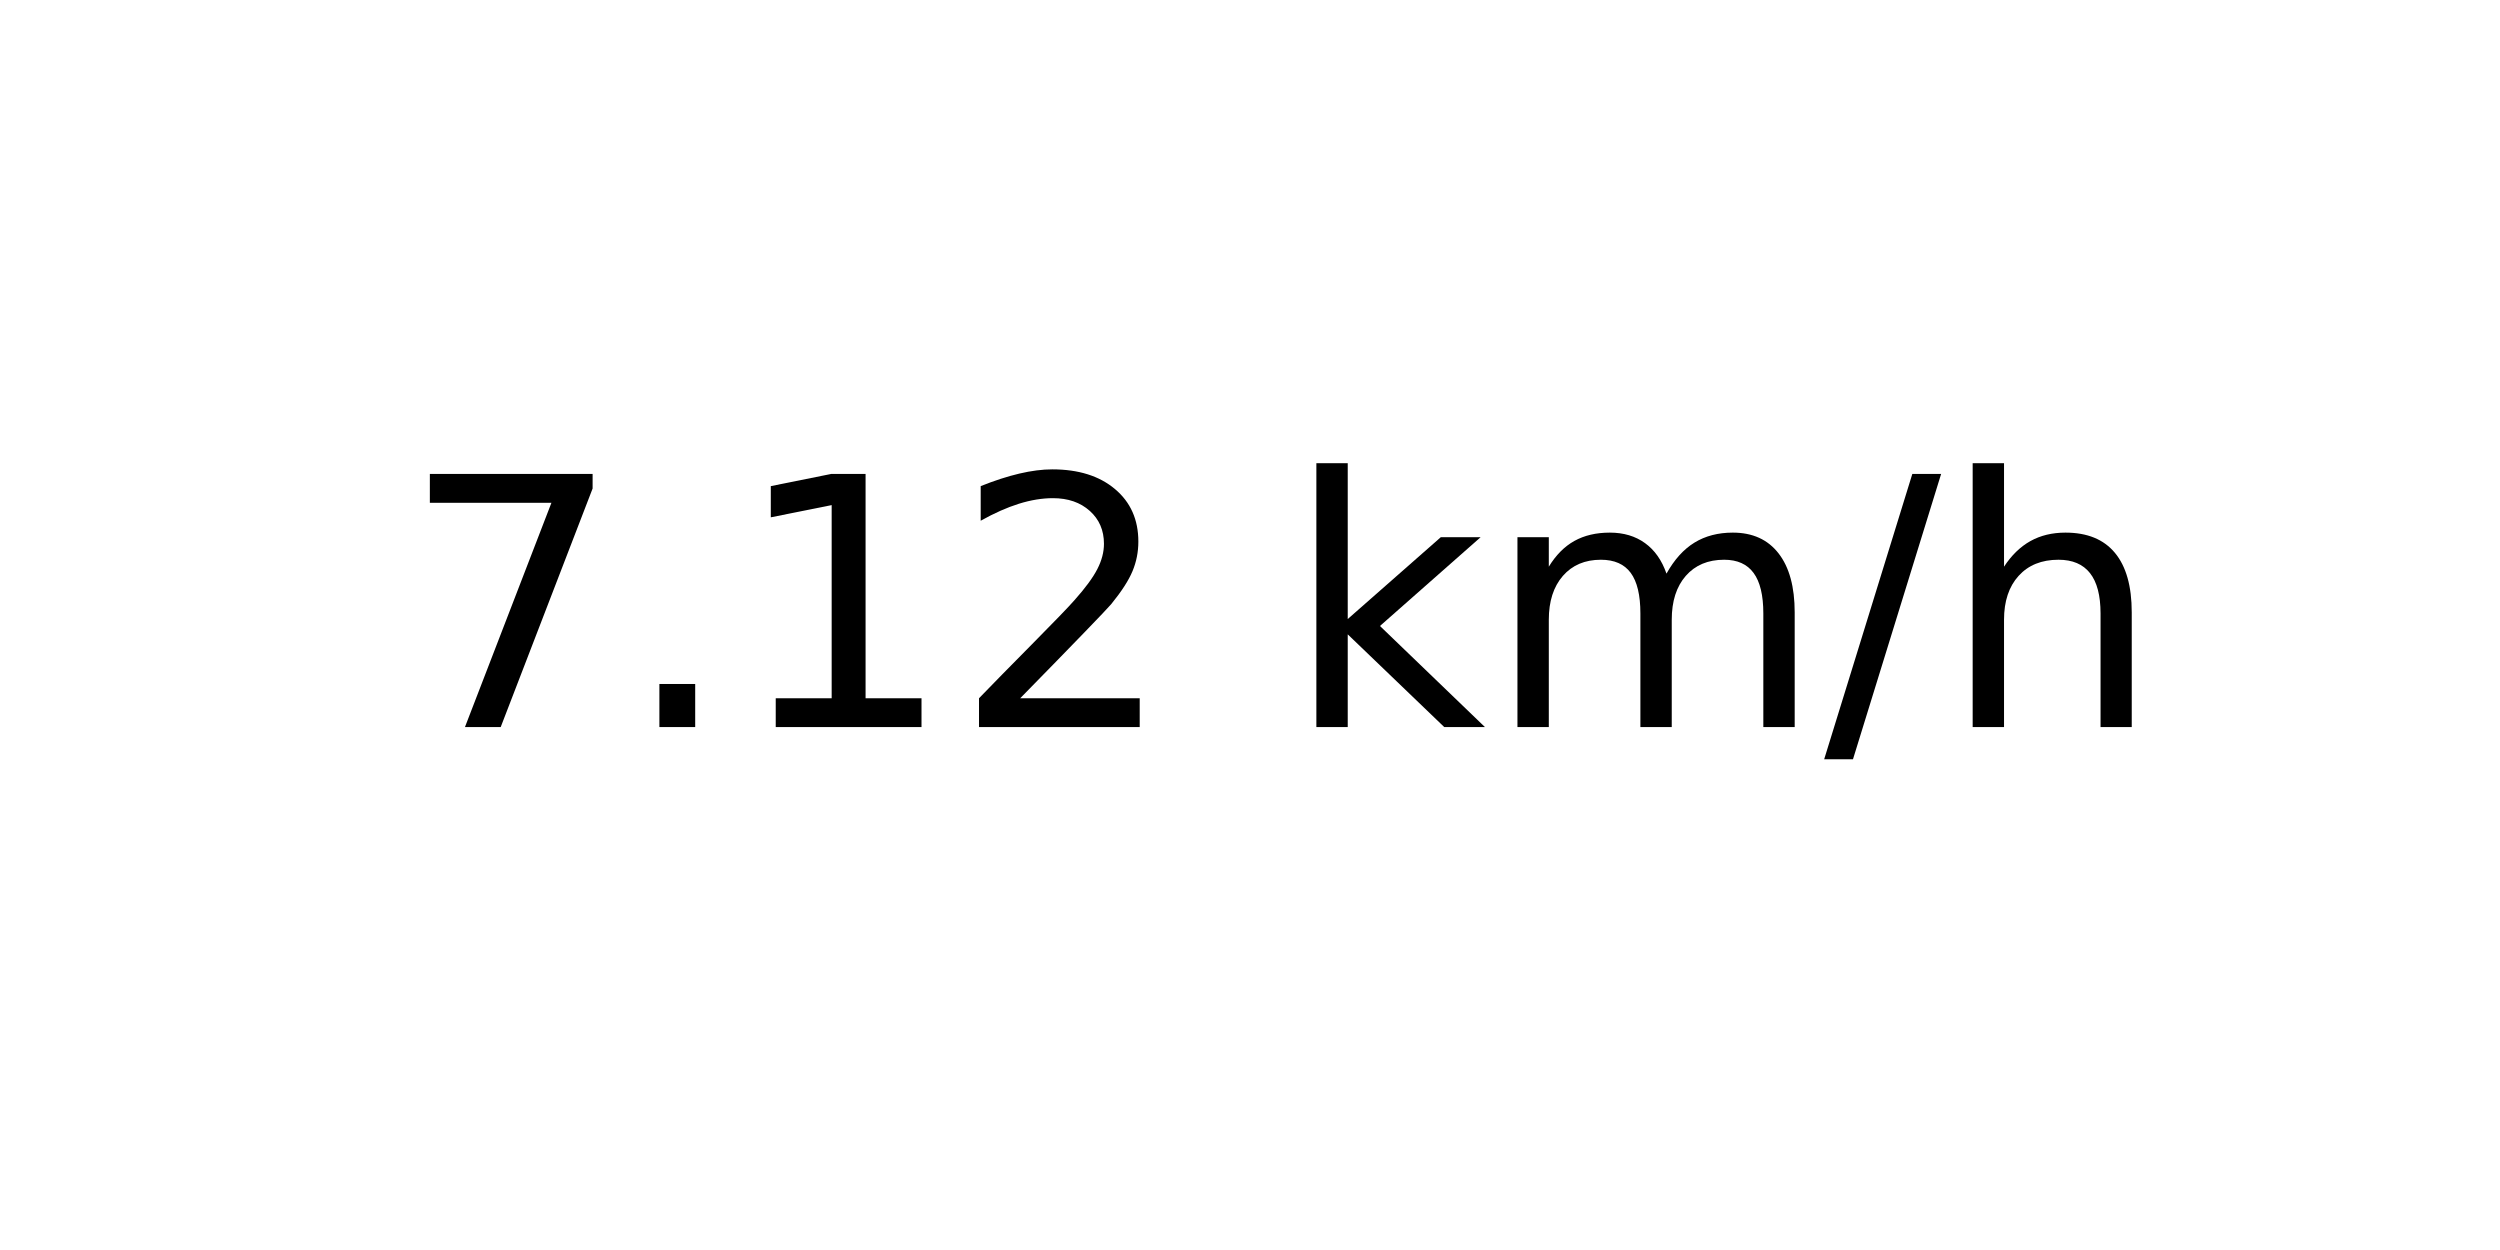
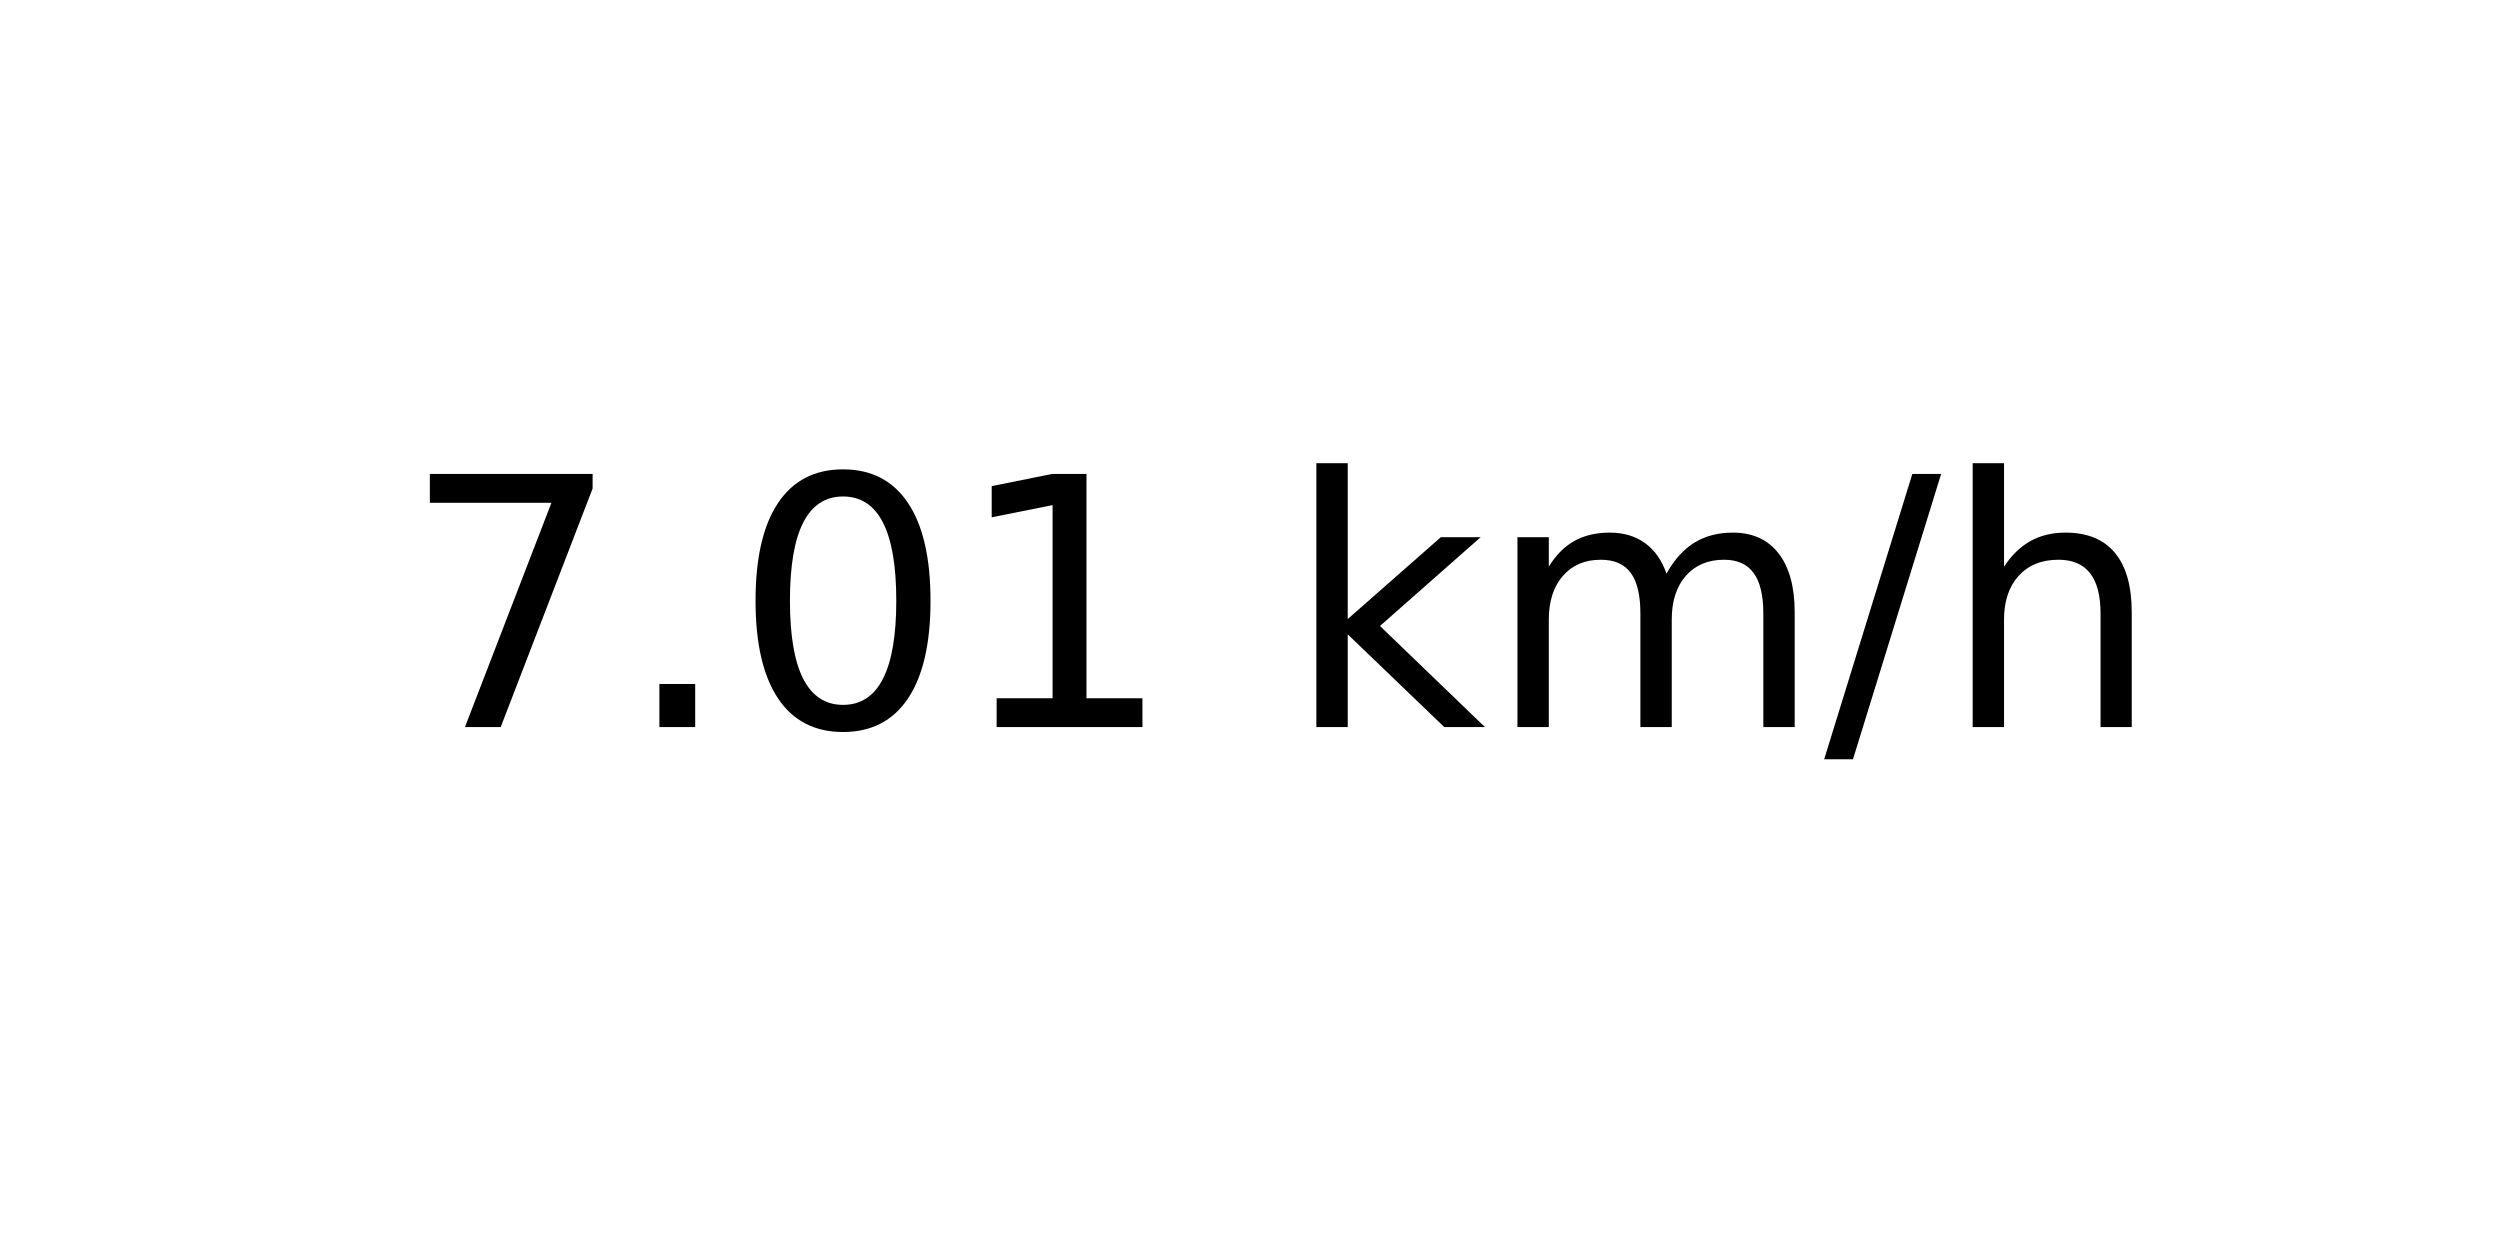
<svg xmlns="http://www.w3.org/2000/svg" xmlns:xlink="http://www.w3.org/1999/xlink" width="72pt" height="36pt" viewBox="0 0 72 36" version="1.1">
  <defs>
    <style type="text/css">*{stroke-linejoin: round; stroke-linecap: butt}</style>
  </defs>
  <g id="figure_1">
    <g id="axes_1">
      <g id="text_1">
        <g transform="translate(11.55937 20.93937) scale(0.1 -0.1)">
          <defs>
            <path id="DejaVuSans-37" d="M 525 4666  L 3525 4666  L 3525 4397  L 1831 0  L 1172 0  L 2766 4134  L 525 4134  L 525 4666  z " transform="scale(0.015625)" />
            <path id="DejaVuSans-2e" d="M 684 794  L 1344 794  L 1344 0  L 684 0  L 684 794  z " transform="scale(0.015625)" />
+             <path id="DejaVuSans-30" d="M 2034 4250  Q 1547 4250 1301 3770  Q 1056 3291 1056 2328  Q 1056 1369 1301 889  Q 1547 409 2034 409  Q 2525 409 2770 889  Q 3016 1369 3016 2328  Q 3016 3291 2770 3770  Q 2525 4250 2034 4250  z M 2034 4750  Q 2819 4750 3233 4129  Q 3647 3509 3647 2328  Q 3647 1150 3233 529  Q 2819 -91 2034 -91  Q 1250 -91 836 529  Q 422 1150 422 2328  Q 422 3509 836 4129  Q 1250 4750 2034 4750  z " transform="scale(0.015625)" />
            <path id="DejaVuSans-31" d="M 794 531  L 1825 531  L 1825 4091  L 703 3866  L 703 4441  L 1819 4666  L 2450 4666  L 2450 531  L 3481 531  L 3481 0  L 794 0  L 794 531  z " transform="scale(0.015625)" />
-             <path id="DejaVuSans-32" d="M 1228 531  L 3431 531  L 3431 0  L 469 0  L 469 531  Q 828 903 1448 1529  Q 2069 2156 2228 2338  Q 2531 2678 2651 2914  Q 2772 3150 2772 3378  Q 2772 3750 2511 3984  Q 2250 4219 1831 4219  Q 1534 4219 1204 4116  Q 875 4013 500 3803  L 500 4441  Q 881 4594 1212 4672  Q 1544 4750 1819 4750  Q 2544 4750 2975 4387  Q 3406 4025 3406 3419  Q 3406 3131 3298 2873  Q 3191 2616 2906 2266  Q 2828 2175 2409 1742  Q 1991 1309 1228 531  z " transform="scale(0.015625)" />
            <path id="DejaVuSans-20" transform="scale(0.015625)" />
            <path id="DejaVuSans-6b" d="M 581 4863  L 1159 4863  L 1159 1991  L 2875 3500  L 3609 3500  L 1753 1863  L 3688 0  L 2938 0  L 1159 1709  L 1159 0  L 581 0  L 581 4863  z " transform="scale(0.015625)" />
            <path id="DejaVuSans-6d" d="M 3328 2828  Q 3544 3216 3844 3400  Q 4144 3584 4550 3584  Q 5097 3584 5394 3201  Q 5691 2819 5691 2113  L 5691 0  L 5113 0  L 5113 2094  Q 5113 2597 4934 2840  Q 4756 3084 4391 3084  Q 3944 3084 3684 2787  Q 3425 2491 3425 1978  L 3425 0  L 2847 0  L 2847 2094  Q 2847 2600 2669 2842  Q 2491 3084 2119 3084  Q 1678 3084 1418 2786  Q 1159 2488 1159 1978  L 1159 0  L 581 0  L 581 3500  L 1159 3500  L 1159 2956  Q 1356 3278 1631 3431  Q 1906 3584 2284 3584  Q 2666 3584 2933 3390  Q 3200 3197 3328 2828  z " transform="scale(0.015625)" />
            <path id="DejaVuSans-2f" d="M 1625 4666  L 2156 4666  L 531 -594  L 0 -594  L 1625 4666  z " transform="scale(0.015625)" />
            <path id="DejaVuSans-68" d="M 3513 2113  L 3513 0  L 2938 0  L 2938 2094  Q 2938 2591 2744 2837  Q 2550 3084 2163 3084  Q 1697 3084 1428 2787  Q 1159 2491 1159 1978  L 1159 0  L 581 0  L 581 4863  L 1159 4863  L 1159 2956  Q 1366 3272 1645 3428  Q 1925 3584 2291 3584  Q 2894 3584 3203 3211  Q 3513 2838 3513 2113  z " transform="scale(0.015625)" />
          </defs>
          <use xlink:href="#DejaVuSans-37" />
          <use xlink:href="#DejaVuSans-2e" x="63.623" />
-           <use xlink:href="#DejaVuSans-31" x="95.41" />
-           <use xlink:href="#DejaVuSans-32" x="159.033" />
+           <use xlink:href="#DejaVuSans-30" x="95.41" />
+           <use xlink:href="#DejaVuSans-31" x="159.033" />
          <use xlink:href="#DejaVuSans-20" x="222.656" />
          <use xlink:href="#DejaVuSans-6b" x="254.443" />
          <use xlink:href="#DejaVuSans-6d" x="312.354" />
          <use xlink:href="#DejaVuSans-2f" x="409.766" />
          <use xlink:href="#DejaVuSans-68" x="443.457" />
        </g>
      </g>
    </g>
  </g>
</svg>
